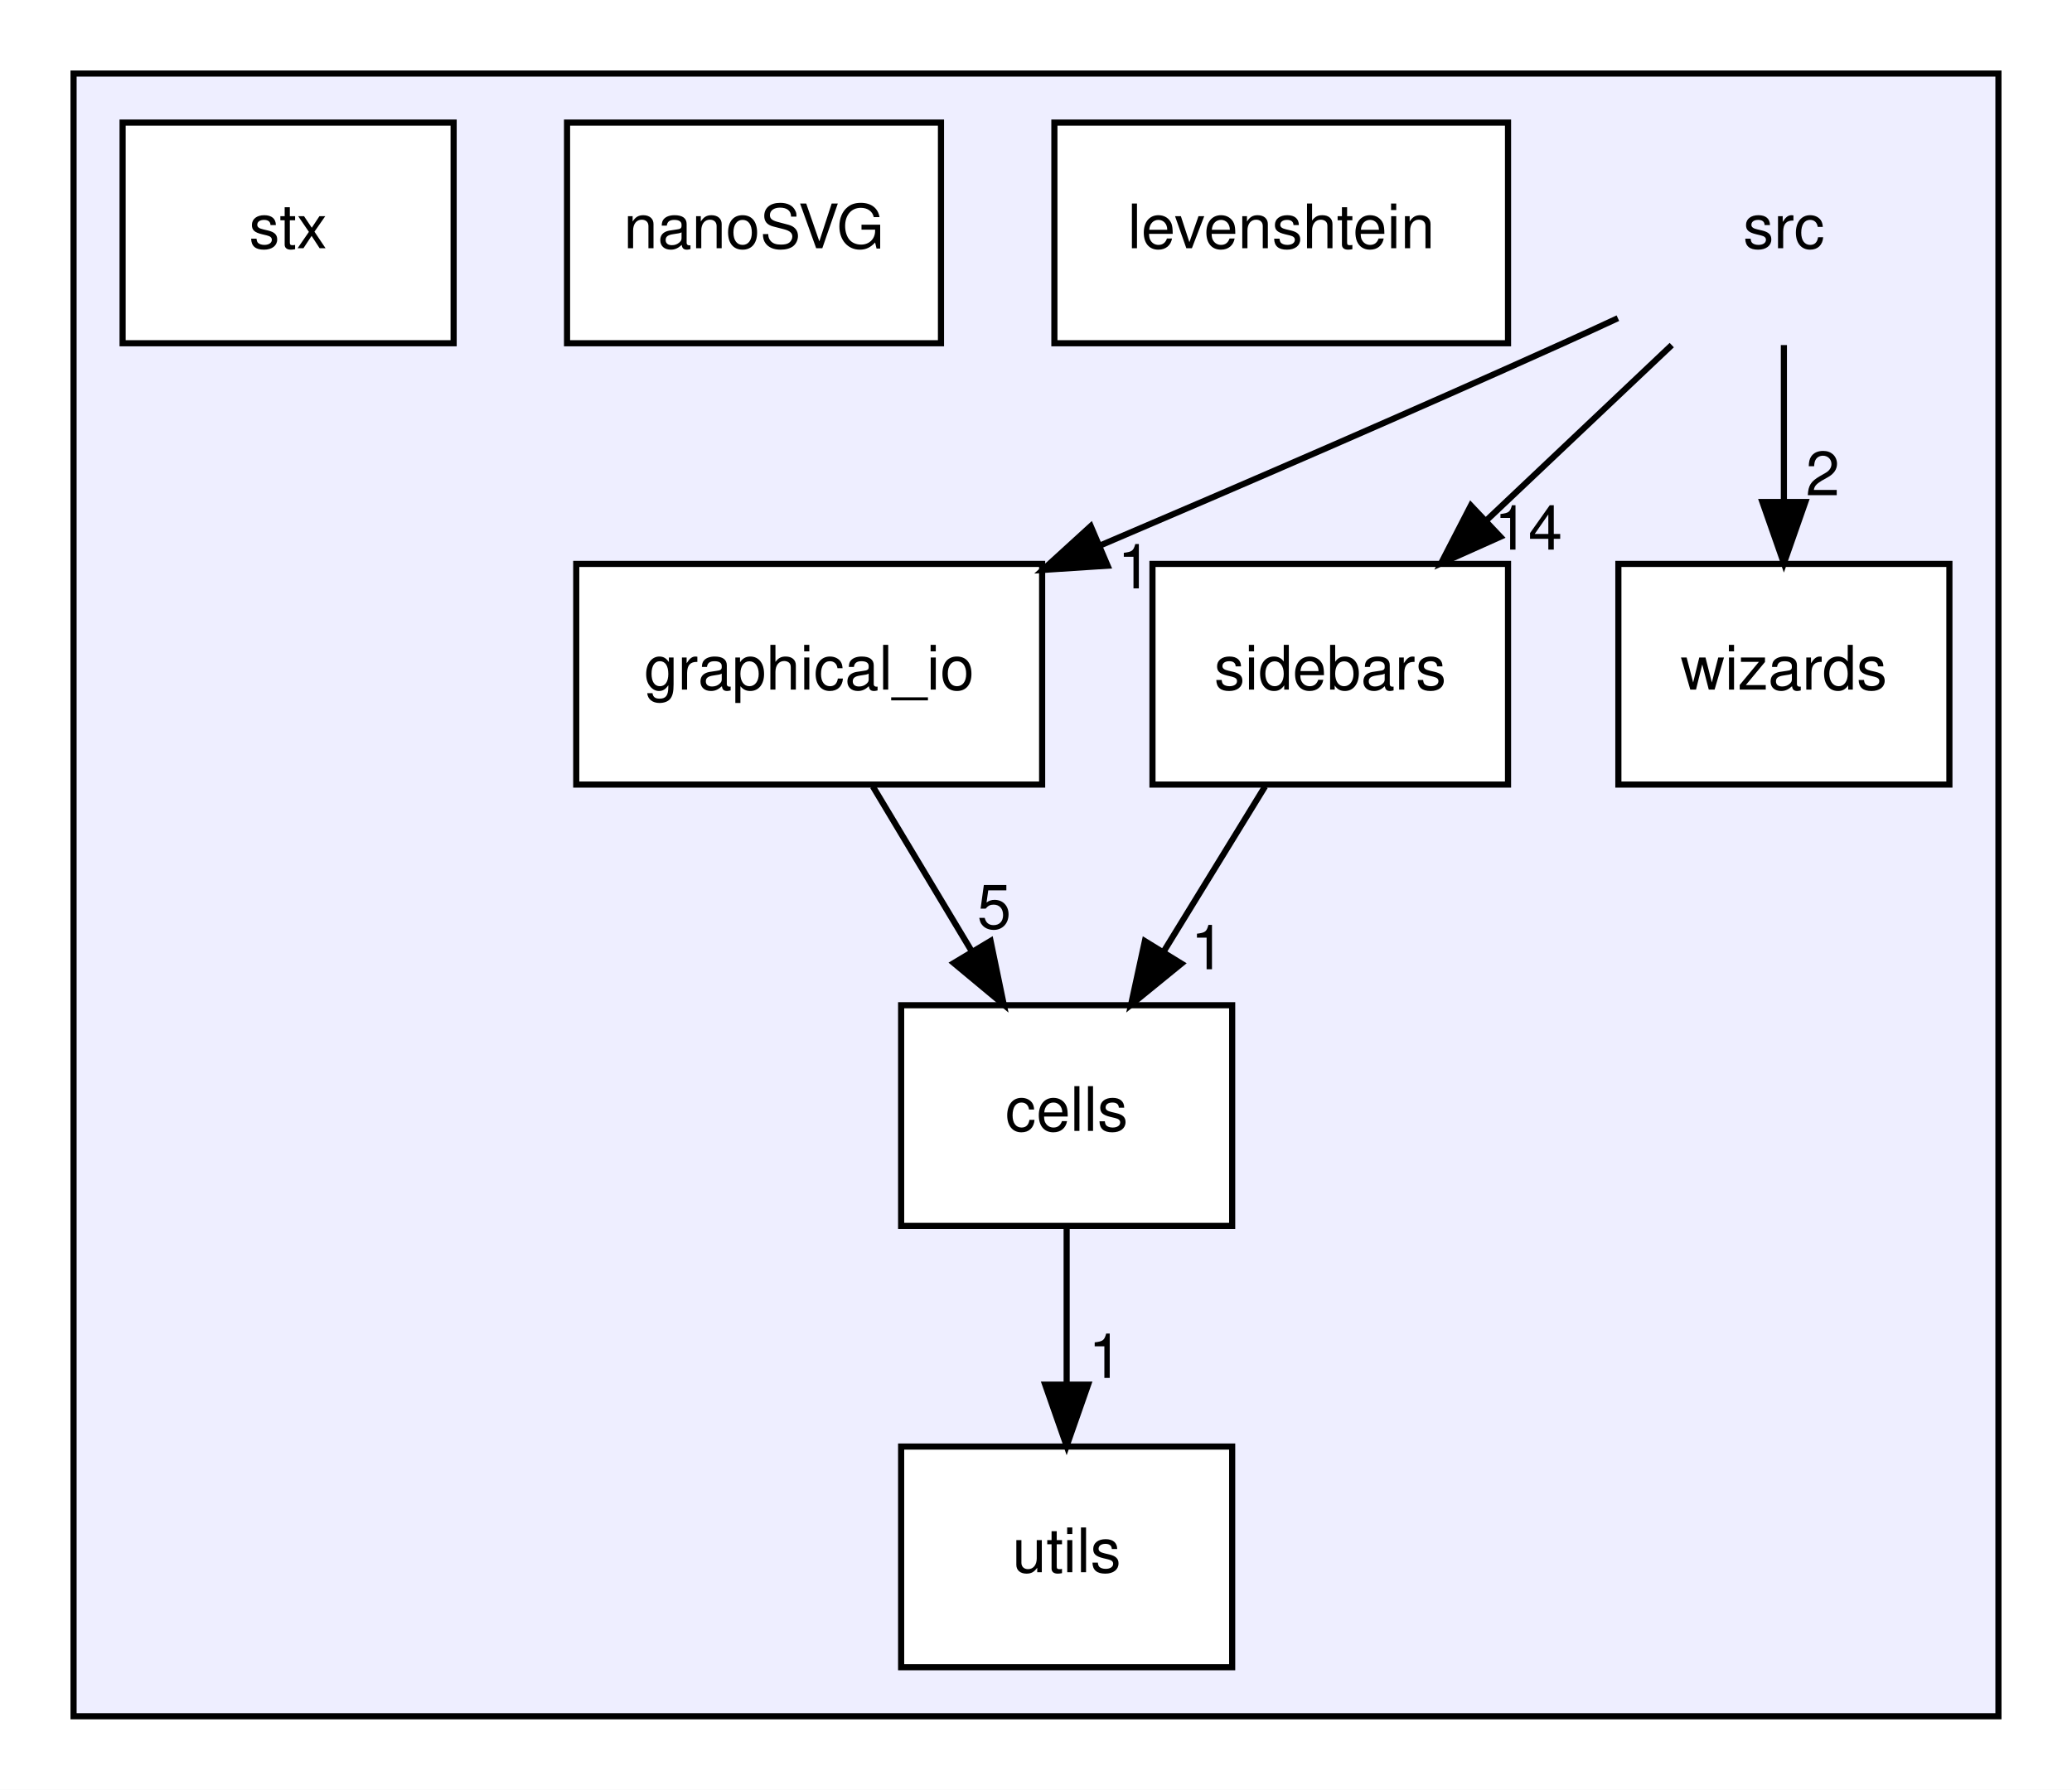
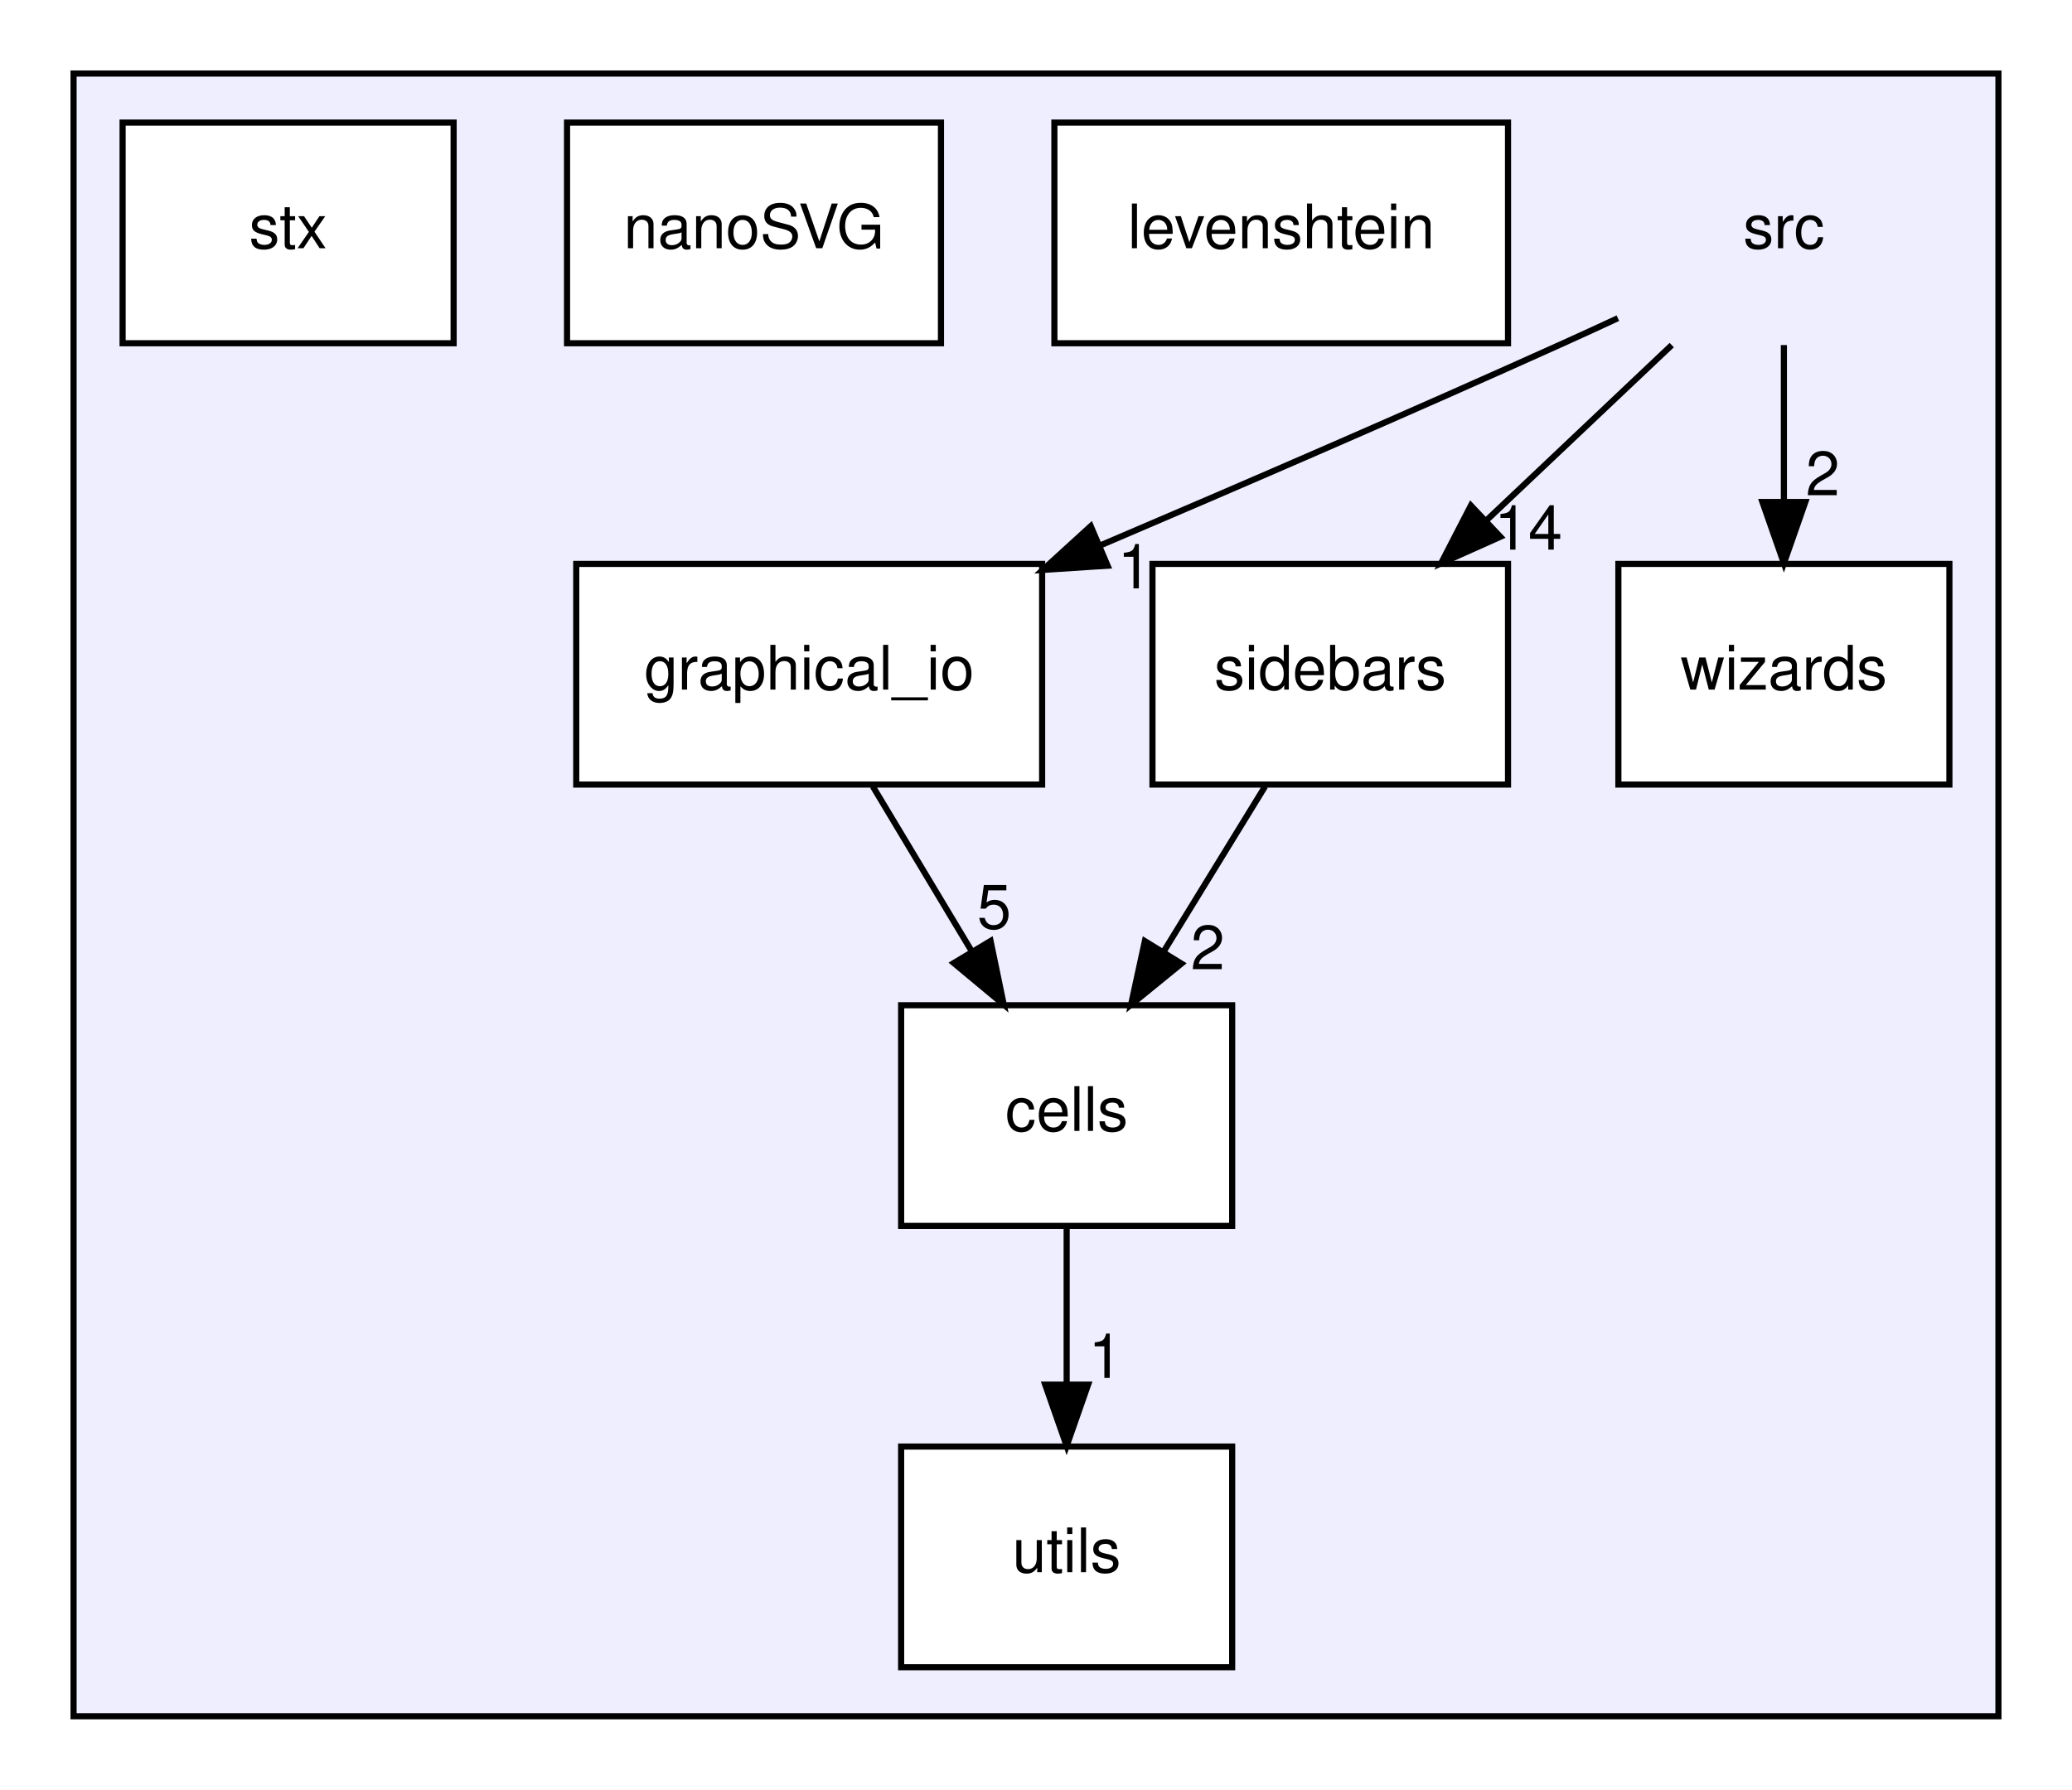
<svg xmlns="http://www.w3.org/2000/svg" xmlns:xlink="http://www.w3.org/1999/xlink" width="338pt" height="292pt" viewBox="0.00 0.00 338.00 292.00">
  <g id="graph0" class="graph" transform="scale(1 1) rotate(0) translate(4 288)">
    <polygon fill="white" stroke="transparent" points="-4,4 -4,-288 334,-288 334,4 -4,4" />
    <g id="clust1" class="cluster">
      <g id="a_clust1">
        <a xlink:href="dir_68267d1309a1af8e8297ef4c3efbcdba.html" target="_top">
          <polygon fill="#eeeeff" stroke="black" points="8,-8 8,-276 322,-276 322,-8 8,-8" />
        </a>
      </g>
    </g>
    <g id="node1" class="node">
      <text text-anchor="middle" x="287" y="-247.5" font-family="Helvetica,sans-Serif" font-size="10.00">src</text>
    </g>
    <g id="node3" class="node">
      <g id="a_node3">
        <a xlink:href="dir_a367467d963796261e29ad4050de5ba8.html" target="_top" xlink:title="graphical_io">
          <polygon fill="white" stroke="black" points="166,-196 90,-196 90,-160 166,-160 166,-196" />
          <text text-anchor="middle" x="128" y="-175.5" font-family="Helvetica,sans-Serif" font-size="10.00">graphical_io</text>
        </a>
      </g>
    </g>
    <g id="edge3" class="edge">
      <path fill="none" stroke="black" d="M259.92,-236.09C256.92,-234.69 253.9,-233.31 251,-232 226.24,-220.83 198.47,-208.81 175.59,-199.06" />
      <polygon fill="black" stroke="black" points="176.68,-195.71 166.1,-195.02 173.93,-202.16 176.68,-195.71" />
      <g id="a_edge3-headlabel">
        <a xlink:href="dir_000015_000021.html" target="_top" xlink:title="1">
          <text text-anchor="middle" x="181.09" y="-192.01" font-family="Helvetica,sans-Serif" font-size="10.00">1</text>
        </a>
      </g>
    </g>
    <g id="node6" class="node">
      <g id="a_node6">
        <a xlink:href="dir_ab420a10252829f4d4994a6716829d46.html" target="_top" xlink:title="sidebars">
          <polygon fill="white" stroke="black" points="242,-196 184,-196 184,-160 242,-160 242,-196" />
          <text text-anchor="middle" x="213" y="-175.5" font-family="Helvetica,sans-Serif" font-size="10.00">sidebars</text>
        </a>
      </g>
    </g>
    <g id="edge4" class="edge">
      <path fill="none" stroke="black" d="M268.71,-231.7C259.57,-223.05 248.36,-212.45 238.4,-203.03" />
      <polygon fill="black" stroke="black" points="240.75,-200.43 231.08,-196.1 235.94,-205.52 240.75,-200.43" />
      <g id="a_edge4-headlabel">
        <a xlink:href="dir_000015_000023.html" target="_top" xlink:title="14">
          <text text-anchor="middle" x="245.31" y="-198.34" font-family="Helvetica,sans-Serif" font-size="10.00">14</text>
        </a>
      </g>
    </g>
    <g id="node9" class="node">
      <g id="a_node9">
        <a xlink:href="dir_dbee8ae4d17e7320496e64425ac34f79.html" target="_top" xlink:title="wizards">
          <polygon fill="white" stroke="black" points="314,-196 260,-196 260,-160 314,-160 314,-196" />
          <text text-anchor="middle" x="287" y="-175.5" font-family="Helvetica,sans-Serif" font-size="10.00">wizards</text>
        </a>
      </g>
    </g>
    <g id="edge5" class="edge">
      <path fill="none" stroke="black" d="M287,-231.7C287,-223.98 287,-214.71 287,-206.11" />
      <polygon fill="black" stroke="black" points="290.5,-206.1 287,-196.1 283.5,-206.1 290.5,-206.1" />
      <g id="a_edge5-headlabel">
        <a xlink:href="dir_000015_000026.html" target="_top" xlink:title="2">
          <text text-anchor="middle" x="293.34" y="-207.2" font-family="Helvetica,sans-Serif" font-size="10.00">2</text>
        </a>
      </g>
    </g>
    <g id="node2" class="node">
      <g id="a_node2">
        <a xlink:href="dir_2e2a2979d943a16aa37a98c086a549c7.html" target="_top" xlink:title="cells">
          <polygon fill="white" stroke="black" points="197,-124 143,-124 143,-88 197,-88 197,-124" />
          <text text-anchor="middle" x="170" y="-103.5" font-family="Helvetica,sans-Serif" font-size="10.00">cells</text>
        </a>
      </g>
    </g>
    <g id="node8" class="node">
      <g id="a_node8">
        <a xlink:href="dir_313caf1132e152dd9b58bea13a4052ca.html" target="_top" xlink:title="utils">
          <polygon fill="white" stroke="black" points="197,-52 143,-52 143,-16 197,-16 197,-52" />
          <text text-anchor="middle" x="170" y="-31.5" font-family="Helvetica,sans-Serif" font-size="10.00">utils</text>
        </a>
      </g>
    </g>
    <g id="edge6" class="edge">
      <path fill="none" stroke="black" d="M170,-87.7C170,-79.98 170,-70.71 170,-62.11" />
      <polygon fill="black" stroke="black" points="173.5,-62.1 170,-52.1 166.5,-62.1 173.5,-62.1" />
      <g id="a_edge6-headlabel">
        <a xlink:href="dir_000020_000025.html" target="_top" xlink:title="1">
          <text text-anchor="middle" x="176.34" y="-63.2" font-family="Helvetica,sans-Serif" font-size="10.00">1</text>
        </a>
      </g>
    </g>
    <g id="edge1" class="edge">
      <path fill="none" stroke="black" d="M138.38,-159.7C143.26,-151.56 149.19,-141.69 154.58,-132.7" />
      <polygon fill="black" stroke="black" points="157.59,-134.48 159.74,-124.1 151.59,-130.88 157.59,-134.48" />
      <g id="a_edge1-headlabel">
        <a xlink:href="dir_000021_000020.html" target="_top" xlink:title="5">
          <text text-anchor="middle" x="158.18" y="-136.52" font-family="Helvetica,sans-Serif" font-size="10.00">5</text>
        </a>
      </g>
    </g>
    <g id="node4" class="node">
      <g id="a_node4">
        <a xlink:href="dir_8e8fa79dfa1529d8194a396732429ede.html" target="_top" xlink:title="levenshtein">
          <polygon fill="white" stroke="black" points="242,-268 168,-268 168,-232 242,-232 242,-268" />
          <text text-anchor="middle" x="205" y="-247.5" font-family="Helvetica,sans-Serif" font-size="10.00">levenshtein</text>
        </a>
      </g>
    </g>
    <g id="node5" class="node">
      <g id="a_node5">
        <a xlink:href="dir_bfba4fc79bbc0d9aa717dcafafe82ddb.html" target="_top" xlink:title="nanoSVG">
          <polygon fill="white" stroke="black" points="149.5,-268 88.5,-268 88.5,-232 149.5,-232 149.5,-268" />
          <text text-anchor="middle" x="119" y="-247.5" font-family="Helvetica,sans-Serif" font-size="10.00">nanoSVG</text>
        </a>
      </g>
    </g>
    <g id="edge2" class="edge">
      <path fill="none" stroke="black" d="M202.37,-159.7C197.37,-151.56 191.31,-141.69 185.79,-132.7" />
      <polygon fill="black" stroke="black" points="188.72,-130.79 180.51,-124.1 182.76,-134.46 188.72,-130.79" />
      <g id="a_edge2-headlabel">
-         <a xlink:href="dir_000023_000020.html" target="_top" xlink:title="1">
-           <text text-anchor="middle" x="193.02" y="-129.87" font-family="Helvetica,sans-Serif" font-size="10.00">1</text>
+         <a xlink:href="dir_000023_000020.html" target="_top" xlink:title="2">
+           <text text-anchor="middle" x="193.02" y="-129.87" font-family="Helvetica,sans-Serif" font-size="10.00">2</text>
        </a>
      </g>
    </g>
    <g id="node7" class="node">
      <g id="a_node7">
        <a xlink:href="dir_0e22ab8fbed93bf3c218d45d1f18e95e.html" target="_top" xlink:title="stx">
          <polygon fill="white" stroke="black" points="70,-268 16,-268 16,-232 70,-232 70,-268" />
          <text text-anchor="middle" x="43" y="-247.5" font-family="Helvetica,sans-Serif" font-size="10.00">stx</text>
        </a>
      </g>
    </g>
  </g>
</svg>
